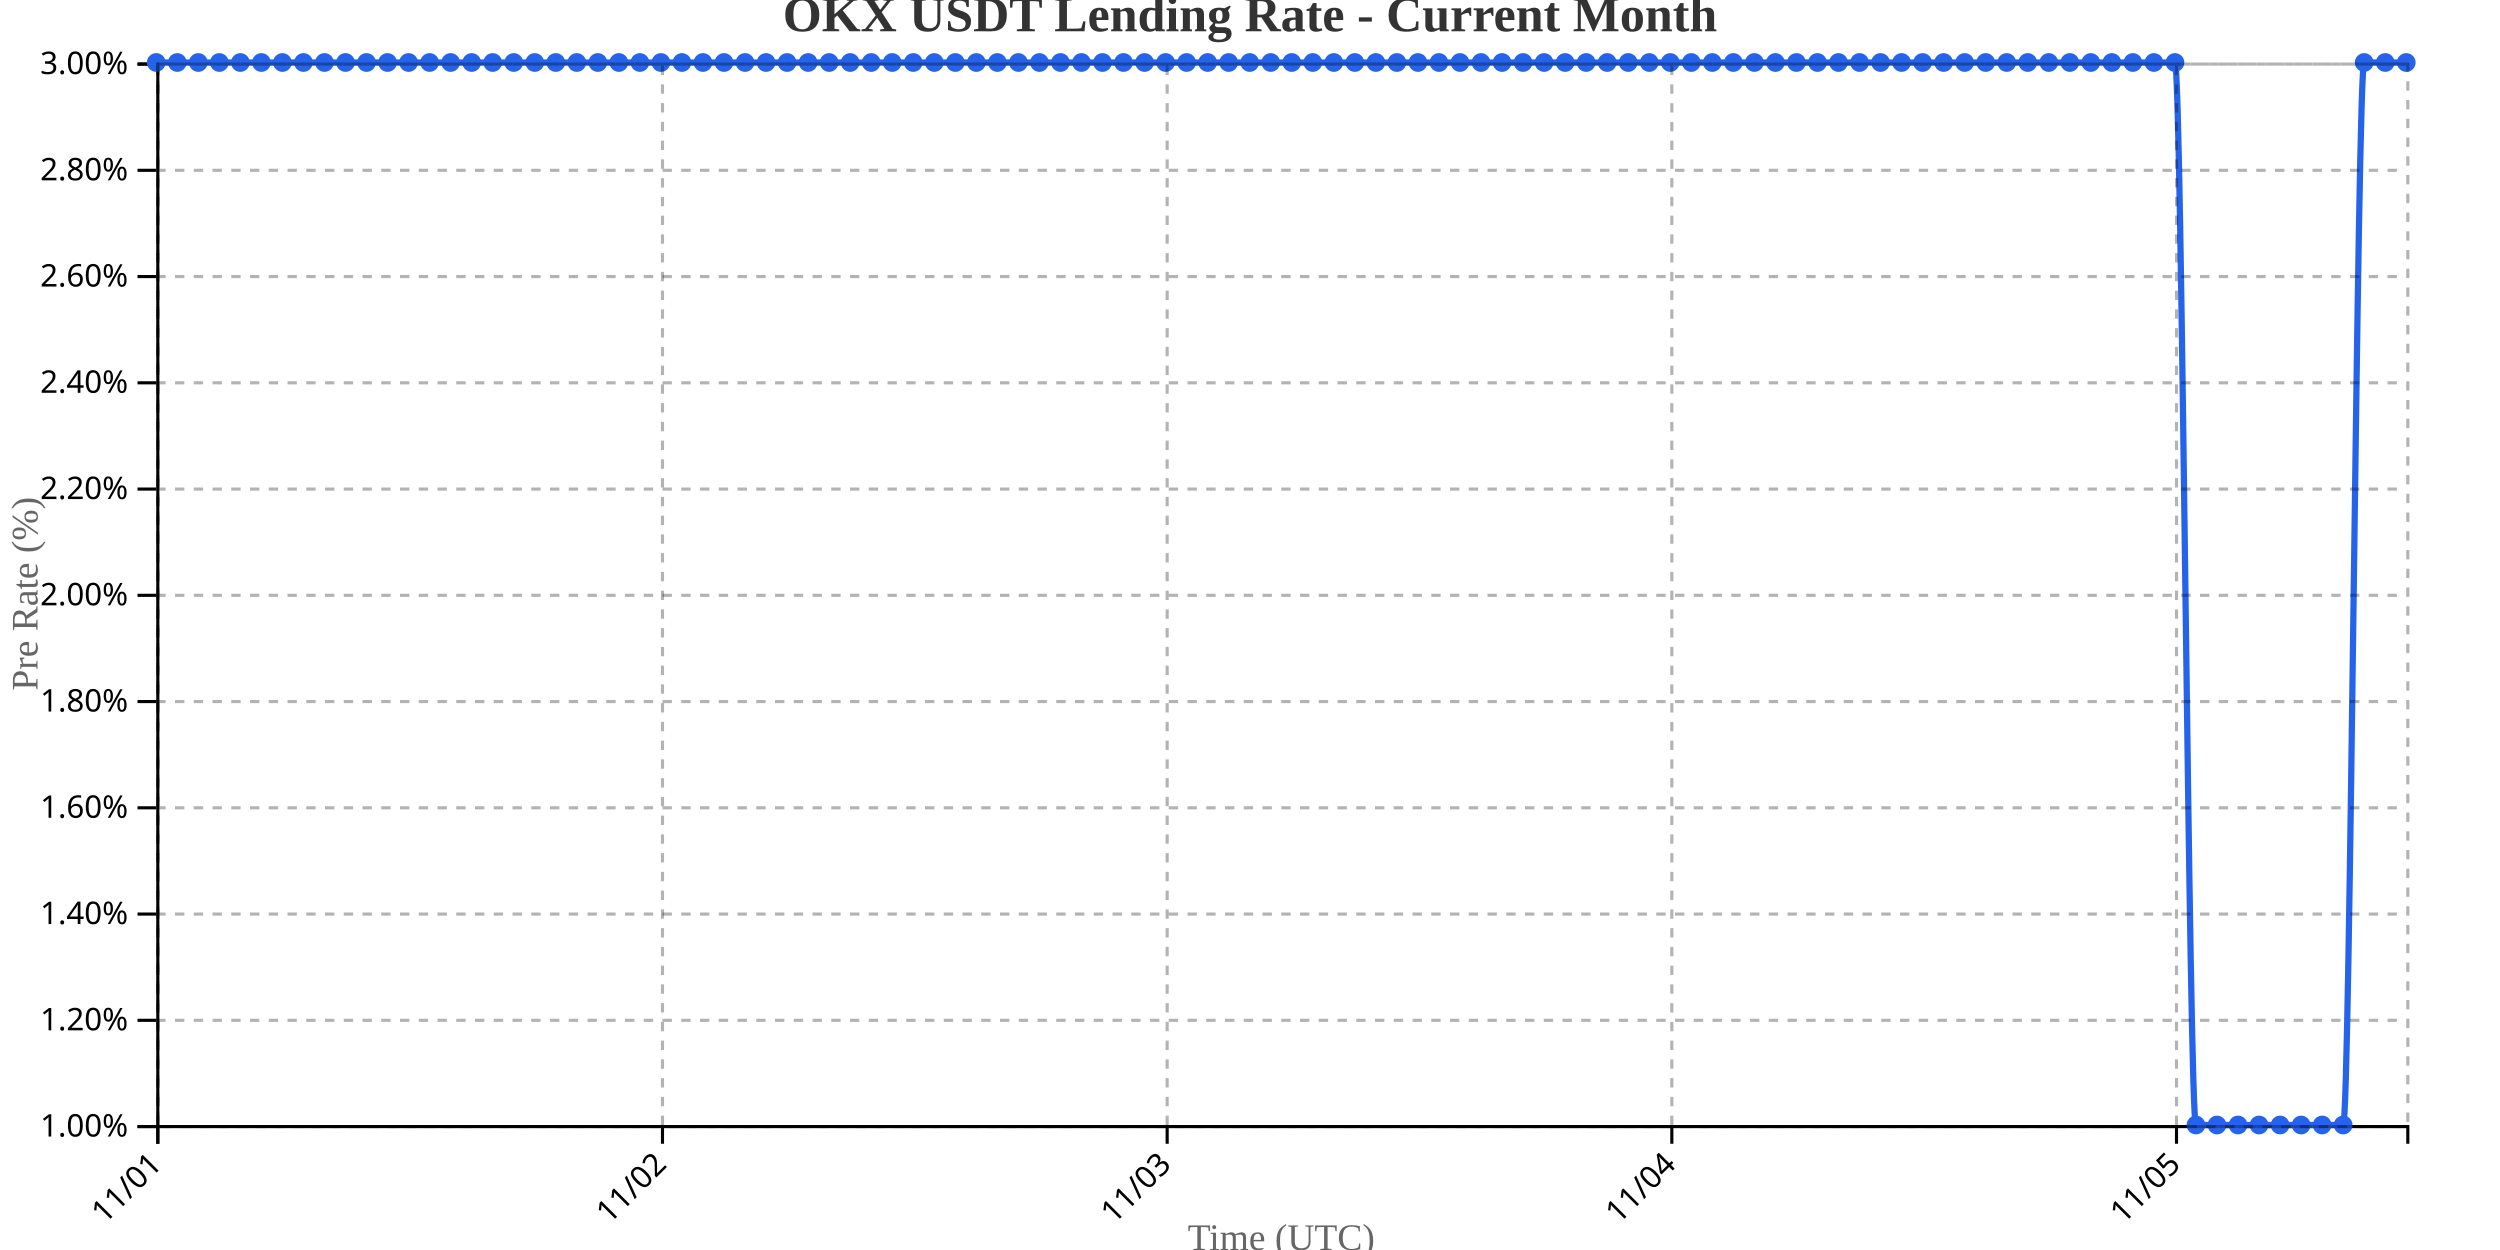
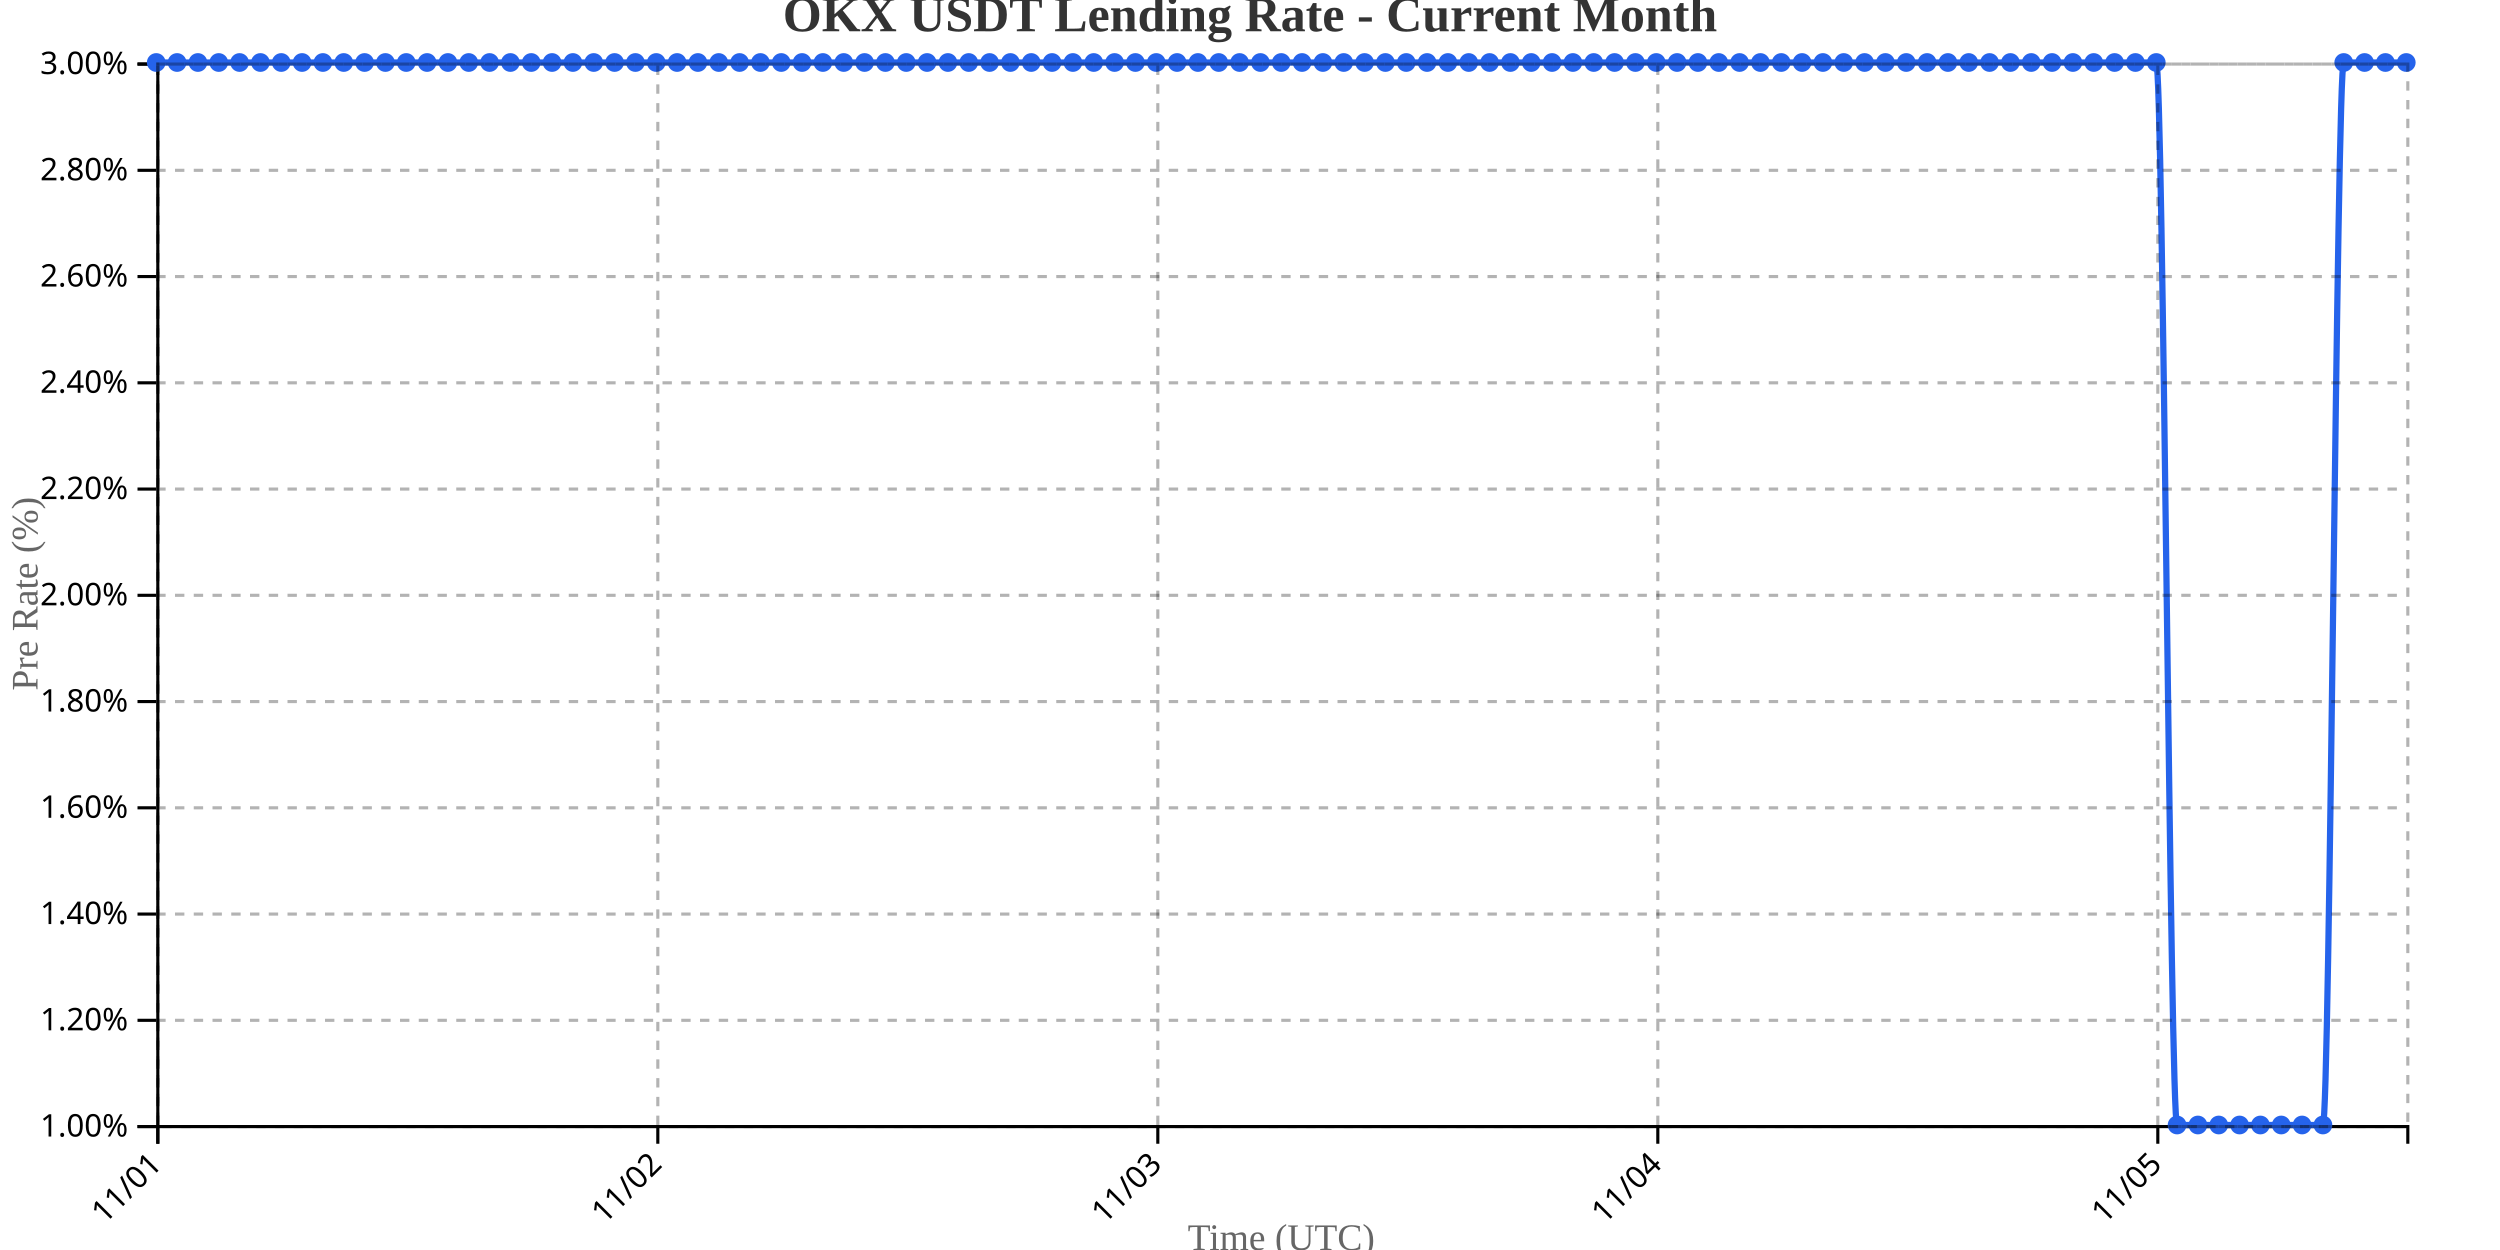
<svg xmlns="http://www.w3.org/2000/svg" width="800" height="400">
  <g transform="translate(50,20)">
    <g transform="translate(0,340)" fill="none" font-size="10" font-family="sans-serif" text-anchor="middle">
      <path class="domain" stroke="currentColor" d="M0.5,6V0.5H720.5V6" />
      <g class="tick" opacity="1" transform="translate(0.5,0)">
        <line stroke="currentColor" y2="6" />
        <text fill="currentColor" y="9" dy=".15em" style="text-anchor: end;" dx="-.8em" transform="rotate(-45)">11/01</text>
      </g>
-       <g class="tick" opacity="1" transform="translate(161.9953,0)">
+       <g class="tick" opacity="1" transform="translate(160.5,0)">
        <line stroke="currentColor" y2="6" />
        <text fill="currentColor" y="9" dy=".15em" style="text-anchor: end;" dx="-.8em" transform="rotate(-45)">11/02</text>
      </g>
-       <g class="tick" opacity="1" transform="translate(323.4907,0)">
+       <g class="tick" opacity="1" transform="translate(320.5,0)">
        <line stroke="currentColor" y2="6" />
        <text fill="currentColor" y="9" dy=".15em" style="text-anchor: end;" dx="-.8em" transform="rotate(-45)">11/03</text>
      </g>
-       <g class="tick" opacity="1" transform="translate(484.986,0)">
+       <g class="tick" opacity="1" transform="translate(480.5,0)">
        <line stroke="currentColor" y2="6" />
        <text fill="currentColor" y="9" dy=".15em" style="text-anchor: end;" dx="-.8em" transform="rotate(-45)">11/04</text>
      </g>
-       <g class="tick" opacity="1" transform="translate(646.4813,0)">
+       <g class="tick" opacity="1" transform="translate(640.5,0)">
        <line stroke="currentColor" y2="6" />
        <text fill="currentColor" y="9" dy=".15em" style="text-anchor: end;" dx="-.8em" transform="rotate(-45)">11/05</text>
      </g>
    </g>
    <g fill="none" font-size="10" font-family="sans-serif" text-anchor="end">
      <path class="domain" stroke="currentColor" d="M-6,340.5H0.5V0.5H-6" />
      <g class="tick" opacity="1" transform="translate(0,340.5)">
        <line stroke="currentColor" x2="-6" />
        <text fill="currentColor" x="-9" dy="0.32em">1.00%</text>
      </g>
      <g class="tick" opacity="1" transform="translate(0,306.5)">
        <line stroke="currentColor" x2="-6" />
        <text fill="currentColor" x="-9" dy="0.32em">1.20%</text>
      </g>
      <g class="tick" opacity="1" transform="translate(0,272.5)">
        <line stroke="currentColor" x2="-6" />
        <text fill="currentColor" x="-9" dy="0.32em">1.40%</text>
      </g>
      <g class="tick" opacity="1" transform="translate(0,238.5)">
        <line stroke="currentColor" x2="-6" />
        <text fill="currentColor" x="-9" dy="0.32em">1.60%</text>
      </g>
      <g class="tick" opacity="1" transform="translate(0,204.5)">
        <line stroke="currentColor" x2="-6" />
        <text fill="currentColor" x="-9" dy="0.32em">1.80%</text>
      </g>
      <g class="tick" opacity="1" transform="translate(0,170.5)">
        <line stroke="currentColor" x2="-6" />
        <text fill="currentColor" x="-9" dy="0.32em">2.00%</text>
      </g>
      <g class="tick" opacity="1" transform="translate(0,136.5)">
        <line stroke="currentColor" x2="-6" />
        <text fill="currentColor" x="-9" dy="0.32em">2.20%</text>
      </g>
      <g class="tick" opacity="1" transform="translate(0,102.5)">
        <line stroke="currentColor" x2="-6" />
        <text fill="currentColor" x="-9" dy="0.32em">2.40%</text>
      </g>
      <g class="tick" opacity="1" transform="translate(0,68.5)">
        <line stroke="currentColor" x2="-6" />
        <text fill="currentColor" x="-9" dy="0.32em">2.60%</text>
      </g>
      <g class="tick" opacity="1" transform="translate(0,34.5)">
        <line stroke="currentColor" x2="-6" />
        <text fill="currentColor" x="-9" dy="0.32em">2.80%</text>
      </g>
      <g class="tick" opacity="1" transform="translate(0,0.5)">
        <line stroke="currentColor" x2="-6" />
        <text fill="currentColor" x="-9" dy="0.32em">3.00%</text>
      </g>
    </g>
    <text transform="rotate(-90)" y="-50" x="-170" dy="1em" style="text-anchor: middle; font-size: 12px; fill: #666;">Pre Rate (%)</text>
    <text transform="translate(360, 380)" style="text-anchor: middle; font-size: 12px; fill: #666;">Time (UTC)</text>
-     <path fill="none" stroke="#2563eb" stroke-width="2" d="M0,0C2.243,0,4.486,0,6.729,0C8.972,0,11.215,0,13.458,0C15.701,0,17.944,0,20.187,0C22.43,0,24.673,0,26.916,0C29.159,0,31.402,0,33.645,0C35.888,0,38.131,0,40.374,0C42.617,0,44.86,0,47.103,0C49.346,0,51.589,0,53.832,0C56.075,0,58.318,0,60.561,0C62.804,0,65.047,0,67.29,0C69.533,0,71.776,0,74.019,0C76.262,0,78.505,0,80.748,0C82.991,0,85.234,0,87.477,0C89.72,0,91.963,0,94.206,0C96.449,0,98.692,0,100.935,0C103.178,0,105.421,0,107.664,0C109.907,0,112.15,0,114.393,0C116.636,0,118.879,0,121.121,0C123.364,0,125.607,0,127.85,0C130.093,0,132.336,0,134.579,0C136.822,0,139.065,0,141.308,0C143.551,0,145.794,0,148.037,0C150.28,0,152.523,0,154.766,0C157.009,0,159.252,0,161.495,0C163.738,0,165.981,0,168.224,0C170.467,0,172.71,0,174.953,0C177.196,0,179.439,0,181.682,0C183.925,0,186.168,0,188.411,0C190.654,0,192.897,0,195.14,0C197.383,0,199.626,0,201.869,0C204.112,0,206.355,0,208.598,0C210.841,0,213.084,0,215.327,0C217.57,0,219.813,0,222.056,0C224.299,0,226.542,0,228.785,0C231.028,0,233.271,0,235.514,0C237.757,0,240,0,242.243,0C244.486,0,246.729,0,248.972,0C251.215,0,253.458,0,255.701,0C257.944,0,260.187,0,262.43,0C264.673,0,266.916,0,269.159,0C271.402,0,273.645,0,275.888,0C278.131,0,280.374,0,282.617,0C284.86,0,287.103,0,289.346,0C291.589,0,293.832,0,296.075,0C298.318,0,300.561,0,302.804,0C305.047,0,307.29,0,309.533,0C311.776,0,314.019,0,316.262,0C318.505,0,320.748,0,322.991,0C325.234,0,327.477,0,329.72,0C331.963,0,334.206,0,336.449,0C338.692,0,340.935,0,343.178,0C345.421,0,347.664,0,349.907,0C352.15,0,354.393,0,356.636,0C358.879,0,361.121,0,363.364,0C365.607,0,367.85,0,370.093,0C372.336,0,374.579,0,376.822,0C379.065,0,381.308,0,383.551,0C385.794,0,388.037,0,390.28,0C392.523,0,394.766,0,397.009,0C399.252,0,401.495,0,403.738,0C405.981,0,408.224,0,410.467,0C412.71,0,414.953,0,417.196,0C419.439,0,421.682,0,423.925,0C426.168,0,428.411,0,430.654,0C432.897,0,435.14,0,437.383,0C439.626,0,441.869,0,444.112,0C446.355,0,448.598,0,450.841,0C453.084,0,455.327,0,457.57,0C459.813,0,462.056,0,464.299,0C466.542,0,468.785,0,471.028,0C473.271,0,475.514,0,477.757,0C480,0,482.243,0,484.486,0C486.729,0,488.972,0,491.215,0C493.458,0,495.701,0,497.944,0C500.187,0,502.43,0,504.673,0C506.916,0,509.159,0,511.402,0C513.645,0,515.888,0,518.131,0C520.374,0,522.617,0,524.86,0C527.103,0,529.346,0,531.589,0C533.832,0,536.075,0,538.318,0C540.561,0,542.804,0,545.047,0C547.29,0,549.533,0,551.776,0C554.019,0,556.262,0,558.505,0C560.748,0,562.991,0,565.234,0C567.477,0,569.72,0,571.963,0C574.206,0,576.449,0,578.692,0C580.935,0,583.178,0,585.421,0C587.664,0,589.907,0,592.15,0C594.393,0,596.636,0,598.879,0C601.121,0,603.364,0,605.607,0C607.85,0,610.093,0,612.336,0C614.579,0,616.822,0,619.065,0C621.308,0,623.551,0,625.794,0C628.037,0,630.28,0,632.523,0C634.766,0,637.009,0,639.252,0C641.495,0,643.738,0,645.981,0C648.224,0,650.467,340,652.71,340C654.953,340,657.196,340,659.439,340C661.682,340,663.925,340,666.168,340C668.411,340,670.654,340,672.897,340C675.14,340,677.383,340,679.626,340C681.869,340,684.112,340,686.355,340C688.598,340,690.841,340,693.084,340C695.327,340,697.57,340,699.813,340C702.056,340,704.299,0,706.542,0C708.785,0,711.028,0,713.271,0C715.514,0,717.757,0,720,0" />
+     <path fill="none" stroke="#2563eb" stroke-width="2" d="M0,0C2.222,0,4.444,0,6.667,0C8.889,0,11.111,0,13.333,0C15.556,0,17.778,0,20,0C22.222,0,24.444,0,26.667,0C28.889,0,31.111,0,33.333,0C35.556,0,37.778,0,40,0C42.222,0,44.444,0,46.667,0C48.889,0,51.111,0,53.333,0C55.556,0,57.778,0,60,0C62.222,0,64.444,0,66.667,0C68.889,0,71.111,0,73.333,0C75.556,0,77.778,0,80,0C82.222,0,84.444,0,86.667,0C88.889,0,91.111,0,93.333,0C95.556,0,97.778,0,100,0C102.222,0,104.444,0,106.667,0C108.889,0,111.111,0,113.333,0C115.556,0,117.778,0,120,0C122.222,0,124.444,0,126.667,0C128.889,0,131.111,0,133.333,0C135.556,0,137.778,0,140,0C142.222,0,144.444,0,146.667,0C148.889,0,151.111,0,153.333,0C155.556,0,157.778,0,160,0C162.222,0,164.444,0,166.667,0C168.889,0,171.111,0,173.333,0C175.556,0,177.778,0,180,0C182.222,0,184.444,0,186.667,0C188.889,0,191.111,0,193.333,0C195.556,0,197.778,0,200,0C202.222,0,204.444,0,206.667,0C208.889,0,211.111,0,213.333,0C215.556,0,217.778,0,220,0C222.222,0,224.444,0,226.667,0C228.889,0,231.111,0,233.333,0C235.556,0,237.778,0,240,0C242.222,0,244.444,0,246.667,0C248.889,0,251.111,0,253.333,0C255.556,0,257.778,0,260,0C262.222,0,264.444,0,266.667,0C268.889,0,271.111,0,273.333,0C275.556,0,277.778,0,280,0C282.222,0,284.444,0,286.667,0C288.889,0,291.111,0,293.333,0C295.556,0,297.778,0,300,0C302.222,0,304.444,0,306.667,0C308.889,0,311.111,0,313.333,0C315.556,0,317.778,0,320,0C322.222,0,324.444,0,326.667,0C328.889,0,331.111,0,333.333,0C335.556,0,337.778,0,340,0C342.222,0,344.444,0,346.667,0C348.889,0,351.111,0,353.333,0C355.556,0,357.778,0,360,0C362.222,0,364.444,0,366.667,0C368.889,0,371.111,0,373.333,0C375.556,0,377.778,0,380,0C382.222,0,384.444,0,386.667,0C388.889,0,391.111,0,393.333,0C395.556,0,397.778,0,400,0C402.222,0,404.444,0,406.667,0C408.889,0,411.111,0,413.333,0C415.556,0,417.778,0,420,0C422.222,0,424.444,0,426.667,0C428.889,0,431.111,0,433.333,0C435.556,0,437.778,0,440,0C442.222,0,444.444,0,446.667,0C448.889,0,451.111,0,453.333,0C455.556,0,457.778,0,460,0C462.222,0,464.444,0,466.667,0C468.889,0,471.111,0,473.333,0C475.556,0,477.778,0,480,0C482.222,0,484.444,0,486.667,0C488.889,0,491.111,0,493.333,0C495.556,0,497.778,0,500,0C502.222,0,504.444,0,506.667,0C508.889,0,511.111,0,513.333,0C515.556,0,517.778,0,520,0C522.222,0,524.444,0,526.667,0C528.889,0,531.111,0,533.333,0C535.556,0,537.778,0,540,0C542.222,0,544.444,0,546.667,0C548.889,0,551.111,0,553.333,0C555.556,0,557.778,0,560,0C562.222,0,564.444,0,566.667,0C568.889,0,571.111,0,573.333,0C575.556,0,577.778,0,580,0C582.222,0,584.444,0,586.667,0C588.889,0,591.111,0,593.333,0C595.556,0,597.778,0,600,0C602.222,0,604.444,0,606.667,0C608.889,0,611.111,0,613.333,0C615.556,0,617.778,0,620,0C622.222,0,624.444,0,626.667,0C628.889,0,631.111,0,633.333,0C635.556,0,637.778,0,640,0C642.222,0,644.444,340,646.667,340C648.889,340,651.111,340,653.333,340C655.556,340,657.778,340,660,340C662.222,340,664.444,340,666.667,340C668.889,340,671.111,340,673.333,340C675.556,340,677.778,340,680,340C682.222,340,684.444,340,686.667,340C688.889,340,691.111,340,693.333,340C695.556,340,697.778,0,700,0C702.222,0,704.444,0,706.667,0C708.889,0,711.111,0,713.333,0C715.556,0,717.778,0,720,0" />
    <circle class="dot" cx="0" cy="0" r="3" fill="#2563eb" />
-     <circle class="dot" cx="6.729" cy="0" r="3" fill="#2563eb" />
-     <circle class="dot" cx="13.458" cy="0" r="3" fill="#2563eb" />
-     <circle class="dot" cx="20.187" cy="0" r="3" fill="#2563eb" />
-     <circle class="dot" cx="26.916" cy="0" r="3" fill="#2563eb" />
-     <circle class="dot" cx="33.645" cy="0" r="3" fill="#2563eb" />
-     <circle class="dot" cx="40.374" cy="0" r="3" fill="#2563eb" />
-     <circle class="dot" cx="47.103" cy="0" r="3" fill="#2563eb" />
-     <circle class="dot" cx="53.832" cy="0" r="3" fill="#2563eb" />
-     <circle class="dot" cx="60.561" cy="0" r="3" fill="#2563eb" />
-     <circle class="dot" cx="67.29" cy="0" r="3" fill="#2563eb" />
-     <circle class="dot" cx="74.019" cy="0" r="3" fill="#2563eb" />
-     <circle class="dot" cx="80.748" cy="0" r="3" fill="#2563eb" />
-     <circle class="dot" cx="87.477" cy="0" r="3" fill="#2563eb" />
-     <circle class="dot" cx="94.206" cy="0" r="3" fill="#2563eb" />
-     <circle class="dot" cx="100.935" cy="0" r="3" fill="#2563eb" />
-     <circle class="dot" cx="107.664" cy="0" r="3" fill="#2563eb" />
-     <circle class="dot" cx="114.393" cy="0" r="3" fill="#2563eb" />
-     <circle class="dot" cx="121.121" cy="0" r="3" fill="#2563eb" />
-     <circle class="dot" cx="127.85" cy="0" r="3" fill="#2563eb" />
-     <circle class="dot" cx="134.579" cy="0" r="3" fill="#2563eb" />
-     <circle class="dot" cx="141.308" cy="0" r="3" fill="#2563eb" />
-     <circle class="dot" cx="148.037" cy="0" r="3" fill="#2563eb" />
-     <circle class="dot" cx="154.766" cy="0" r="3" fill="#2563eb" />
-     <circle class="dot" cx="161.495" cy="0" r="3" fill="#2563eb" />
-     <circle class="dot" cx="168.224" cy="0" r="3" fill="#2563eb" />
-     <circle class="dot" cx="174.953" cy="0" r="3" fill="#2563eb" />
-     <circle class="dot" cx="181.682" cy="0" r="3" fill="#2563eb" />
-     <circle class="dot" cx="188.411" cy="0" r="3" fill="#2563eb" />
-     <circle class="dot" cx="195.14" cy="0" r="3" fill="#2563eb" />
-     <circle class="dot" cx="201.869" cy="0" r="3" fill="#2563eb" />
-     <circle class="dot" cx="208.598" cy="0" r="3" fill="#2563eb" />
-     <circle class="dot" cx="215.327" cy="0" r="3" fill="#2563eb" />
-     <circle class="dot" cx="222.056" cy="0" r="3" fill="#2563eb" />
-     <circle class="dot" cx="228.785" cy="0" r="3" fill="#2563eb" />
-     <circle class="dot" cx="235.514" cy="0" r="3" fill="#2563eb" />
-     <circle class="dot" cx="242.243" cy="0" r="3" fill="#2563eb" />
-     <circle class="dot" cx="248.972" cy="0" r="3" fill="#2563eb" />
-     <circle class="dot" cx="255.701" cy="0" r="3" fill="#2563eb" />
-     <circle class="dot" cx="262.43" cy="0" r="3" fill="#2563eb" />
-     <circle class="dot" cx="269.159" cy="0" r="3" fill="#2563eb" />
-     <circle class="dot" cx="275.888" cy="0" r="3" fill="#2563eb" />
-     <circle class="dot" cx="282.617" cy="0" r="3" fill="#2563eb" />
-     <circle class="dot" cx="289.346" cy="0" r="3" fill="#2563eb" />
-     <circle class="dot" cx="296.075" cy="0" r="3" fill="#2563eb" />
-     <circle class="dot" cx="302.804" cy="0" r="3" fill="#2563eb" />
-     <circle class="dot" cx="309.533" cy="0" r="3" fill="#2563eb" />
-     <circle class="dot" cx="316.262" cy="0" r="3" fill="#2563eb" />
-     <circle class="dot" cx="322.991" cy="0" r="3" fill="#2563eb" />
-     <circle class="dot" cx="329.72" cy="0" r="3" fill="#2563eb" />
-     <circle class="dot" cx="336.449" cy="0" r="3" fill="#2563eb" />
-     <circle class="dot" cx="343.178" cy="0" r="3" fill="#2563eb" />
-     <circle class="dot" cx="349.907" cy="0" r="3" fill="#2563eb" />
-     <circle class="dot" cx="356.636" cy="0" r="3" fill="#2563eb" />
-     <circle class="dot" cx="363.364" cy="0" r="3" fill="#2563eb" />
-     <circle class="dot" cx="370.093" cy="0" r="3" fill="#2563eb" />
-     <circle class="dot" cx="376.822" cy="0" r="3" fill="#2563eb" />
-     <circle class="dot" cx="383.551" cy="0" r="3" fill="#2563eb" />
-     <circle class="dot" cx="390.28" cy="0" r="3" fill="#2563eb" />
-     <circle class="dot" cx="397.009" cy="0" r="3" fill="#2563eb" />
-     <circle class="dot" cx="403.738" cy="0" r="3" fill="#2563eb" />
-     <circle class="dot" cx="410.467" cy="0" r="3" fill="#2563eb" />
-     <circle class="dot" cx="417.196" cy="0" r="3" fill="#2563eb" />
-     <circle class="dot" cx="423.925" cy="0" r="3" fill="#2563eb" />
-     <circle class="dot" cx="430.654" cy="0" r="3" fill="#2563eb" />
-     <circle class="dot" cx="437.383" cy="0" r="3" fill="#2563eb" />
-     <circle class="dot" cx="444.112" cy="0" r="3" fill="#2563eb" />
-     <circle class="dot" cx="450.841" cy="0" r="3" fill="#2563eb" />
-     <circle class="dot" cx="457.57" cy="0" r="3" fill="#2563eb" />
-     <circle class="dot" cx="464.299" cy="0" r="3" fill="#2563eb" />
-     <circle class="dot" cx="471.028" cy="0" r="3" fill="#2563eb" />
-     <circle class="dot" cx="477.757" cy="0" r="3" fill="#2563eb" />
-     <circle class="dot" cx="484.486" cy="0" r="3" fill="#2563eb" />
-     <circle class="dot" cx="491.215" cy="0" r="3" fill="#2563eb" />
-     <circle class="dot" cx="497.944" cy="0" r="3" fill="#2563eb" />
-     <circle class="dot" cx="504.673" cy="0" r="3" fill="#2563eb" />
-     <circle class="dot" cx="511.402" cy="0" r="3" fill="#2563eb" />
-     <circle class="dot" cx="518.131" cy="0" r="3" fill="#2563eb" />
-     <circle class="dot" cx="524.86" cy="0" r="3" fill="#2563eb" />
-     <circle class="dot" cx="531.589" cy="0" r="3" fill="#2563eb" />
-     <circle class="dot" cx="538.318" cy="0" r="3" fill="#2563eb" />
-     <circle class="dot" cx="545.047" cy="0" r="3" fill="#2563eb" />
-     <circle class="dot" cx="551.776" cy="0" r="3" fill="#2563eb" />
-     <circle class="dot" cx="558.505" cy="0" r="3" fill="#2563eb" />
-     <circle class="dot" cx="565.234" cy="0" r="3" fill="#2563eb" />
-     <circle class="dot" cx="571.963" cy="0" r="3" fill="#2563eb" />
-     <circle class="dot" cx="578.692" cy="0" r="3" fill="#2563eb" />
-     <circle class="dot" cx="585.421" cy="0" r="3" fill="#2563eb" />
-     <circle class="dot" cx="592.15" cy="0" r="3" fill="#2563eb" />
-     <circle class="dot" cx="598.879" cy="0" r="3" fill="#2563eb" />
-     <circle class="dot" cx="605.607" cy="0" r="3" fill="#2563eb" />
-     <circle class="dot" cx="612.336" cy="0" r="3" fill="#2563eb" />
-     <circle class="dot" cx="619.065" cy="0" r="3" fill="#2563eb" />
-     <circle class="dot" cx="625.794" cy="0" r="3" fill="#2563eb" />
-     <circle class="dot" cx="632.523" cy="0" r="3" fill="#2563eb" />
-     <circle class="dot" cx="639.252" cy="0" r="3" fill="#2563eb" />
-     <circle class="dot" cx="645.981" cy="0" r="3" fill="#2563eb" />
-     <circle class="dot" cx="652.71" cy="340" r="3" fill="#2563eb" />
-     <circle class="dot" cx="659.439" cy="340" r="3" fill="#2563eb" />
-     <circle class="dot" cx="666.168" cy="340" r="3" fill="#2563eb" />
-     <circle class="dot" cx="672.897" cy="340" r="3" fill="#2563eb" />
-     <circle class="dot" cx="679.626" cy="340" r="3" fill="#2563eb" />
-     <circle class="dot" cx="686.355" cy="340" r="3" fill="#2563eb" />
-     <circle class="dot" cx="693.084" cy="340" r="3" fill="#2563eb" />
-     <circle class="dot" cx="699.813" cy="340" r="3" fill="#2563eb" />
-     <circle class="dot" cx="706.542" cy="0" r="3" fill="#2563eb" />
-     <circle class="dot" cx="713.271" cy="0" r="3" fill="#2563eb" />
+     <circle class="dot" cx="6.667" cy="0" r="3" fill="#2563eb" />
+     <circle class="dot" cx="13.333" cy="0" r="3" fill="#2563eb" />
+     <circle class="dot" cx="20" cy="0" r="3" fill="#2563eb" />
+     <circle class="dot" cx="26.667" cy="0" r="3" fill="#2563eb" />
+     <circle class="dot" cx="33.333" cy="0" r="3" fill="#2563eb" />
+     <circle class="dot" cx="40" cy="0" r="3" fill="#2563eb" />
+     <circle class="dot" cx="46.667" cy="0" r="3" fill="#2563eb" />
+     <circle class="dot" cx="53.333" cy="0" r="3" fill="#2563eb" />
+     <circle class="dot" cx="60" cy="0" r="3" fill="#2563eb" />
+     <circle class="dot" cx="66.667" cy="0" r="3" fill="#2563eb" />
+     <circle class="dot" cx="73.333" cy="0" r="3" fill="#2563eb" />
+     <circle class="dot" cx="80" cy="0" r="3" fill="#2563eb" />
+     <circle class="dot" cx="86.667" cy="0" r="3" fill="#2563eb" />
+     <circle class="dot" cx="93.333" cy="0" r="3" fill="#2563eb" />
+     <circle class="dot" cx="100" cy="0" r="3" fill="#2563eb" />
+     <circle class="dot" cx="106.667" cy="0" r="3" fill="#2563eb" />
+     <circle class="dot" cx="113.333" cy="0" r="3" fill="#2563eb" />
+     <circle class="dot" cx="120" cy="0" r="3" fill="#2563eb" />
+     <circle class="dot" cx="126.667" cy="0" r="3" fill="#2563eb" />
+     <circle class="dot" cx="133.333" cy="0" r="3" fill="#2563eb" />
+     <circle class="dot" cx="140" cy="0" r="3" fill="#2563eb" />
+     <circle class="dot" cx="146.667" cy="0" r="3" fill="#2563eb" />
+     <circle class="dot" cx="153.333" cy="0" r="3" fill="#2563eb" />
+     <circle class="dot" cx="160" cy="0" r="3" fill="#2563eb" />
+     <circle class="dot" cx="166.667" cy="0" r="3" fill="#2563eb" />
+     <circle class="dot" cx="173.333" cy="0" r="3" fill="#2563eb" />
+     <circle class="dot" cx="180" cy="0" r="3" fill="#2563eb" />
+     <circle class="dot" cx="186.667" cy="0" r="3" fill="#2563eb" />
+     <circle class="dot" cx="193.333" cy="0" r="3" fill="#2563eb" />
+     <circle class="dot" cx="200" cy="0" r="3" fill="#2563eb" />
+     <circle class="dot" cx="206.667" cy="0" r="3" fill="#2563eb" />
+     <circle class="dot" cx="213.333" cy="0" r="3" fill="#2563eb" />
+     <circle class="dot" cx="220" cy="0" r="3" fill="#2563eb" />
+     <circle class="dot" cx="226.667" cy="0" r="3" fill="#2563eb" />
+     <circle class="dot" cx="233.333" cy="0" r="3" fill="#2563eb" />
+     <circle class="dot" cx="240" cy="0" r="3" fill="#2563eb" />
+     <circle class="dot" cx="246.667" cy="0" r="3" fill="#2563eb" />
+     <circle class="dot" cx="253.333" cy="0" r="3" fill="#2563eb" />
+     <circle class="dot" cx="260" cy="0" r="3" fill="#2563eb" />
+     <circle class="dot" cx="266.667" cy="0" r="3" fill="#2563eb" />
+     <circle class="dot" cx="273.333" cy="0" r="3" fill="#2563eb" />
+     <circle class="dot" cx="280" cy="0" r="3" fill="#2563eb" />
+     <circle class="dot" cx="286.667" cy="0" r="3" fill="#2563eb" />
+     <circle class="dot" cx="293.333" cy="0" r="3" fill="#2563eb" />
+     <circle class="dot" cx="300" cy="0" r="3" fill="#2563eb" />
+     <circle class="dot" cx="306.667" cy="0" r="3" fill="#2563eb" />
+     <circle class="dot" cx="313.333" cy="0" r="3" fill="#2563eb" />
+     <circle class="dot" cx="320" cy="0" r="3" fill="#2563eb" />
+     <circle class="dot" cx="326.667" cy="0" r="3" fill="#2563eb" />
+     <circle class="dot" cx="333.333" cy="0" r="3" fill="#2563eb" />
+     <circle class="dot" cx="340" cy="0" r="3" fill="#2563eb" />
+     <circle class="dot" cx="346.667" cy="0" r="3" fill="#2563eb" />
+     <circle class="dot" cx="353.333" cy="0" r="3" fill="#2563eb" />
+     <circle class="dot" cx="360" cy="0" r="3" fill="#2563eb" />
+     <circle class="dot" cx="366.667" cy="0" r="3" fill="#2563eb" />
+     <circle class="dot" cx="373.333" cy="0" r="3" fill="#2563eb" />
+     <circle class="dot" cx="380" cy="0" r="3" fill="#2563eb" />
+     <circle class="dot" cx="386.667" cy="0" r="3" fill="#2563eb" />
+     <circle class="dot" cx="393.333" cy="0" r="3" fill="#2563eb" />
+     <circle class="dot" cx="400" cy="0" r="3" fill="#2563eb" />
+     <circle class="dot" cx="406.667" cy="0" r="3" fill="#2563eb" />
+     <circle class="dot" cx="413.333" cy="0" r="3" fill="#2563eb" />
+     <circle class="dot" cx="420" cy="0" r="3" fill="#2563eb" />
+     <circle class="dot" cx="426.667" cy="0" r="3" fill="#2563eb" />
+     <circle class="dot" cx="433.333" cy="0" r="3" fill="#2563eb" />
+     <circle class="dot" cx="440" cy="0" r="3" fill="#2563eb" />
+     <circle class="dot" cx="446.667" cy="0" r="3" fill="#2563eb" />
+     <circle class="dot" cx="453.333" cy="0" r="3" fill="#2563eb" />
+     <circle class="dot" cx="460" cy="0" r="3" fill="#2563eb" />
+     <circle class="dot" cx="466.667" cy="0" r="3" fill="#2563eb" />
+     <circle class="dot" cx="473.333" cy="0" r="3" fill="#2563eb" />
+     <circle class="dot" cx="480" cy="0" r="3" fill="#2563eb" />
+     <circle class="dot" cx="486.667" cy="0" r="3" fill="#2563eb" />
+     <circle class="dot" cx="493.333" cy="0" r="3" fill="#2563eb" />
+     <circle class="dot" cx="500" cy="0" r="3" fill="#2563eb" />
+     <circle class="dot" cx="506.667" cy="0" r="3" fill="#2563eb" />
+     <circle class="dot" cx="513.333" cy="0" r="3" fill="#2563eb" />
+     <circle class="dot" cx="520" cy="0" r="3" fill="#2563eb" />
+     <circle class="dot" cx="526.667" cy="0" r="3" fill="#2563eb" />
+     <circle class="dot" cx="533.333" cy="0" r="3" fill="#2563eb" />
+     <circle class="dot" cx="540" cy="0" r="3" fill="#2563eb" />
+     <circle class="dot" cx="546.667" cy="0" r="3" fill="#2563eb" />
+     <circle class="dot" cx="553.333" cy="0" r="3" fill="#2563eb" />
+     <circle class="dot" cx="560" cy="0" r="3" fill="#2563eb" />
+     <circle class="dot" cx="566.667" cy="0" r="3" fill="#2563eb" />
+     <circle class="dot" cx="573.333" cy="0" r="3" fill="#2563eb" />
+     <circle class="dot" cx="580" cy="0" r="3" fill="#2563eb" />
+     <circle class="dot" cx="586.667" cy="0" r="3" fill="#2563eb" />
+     <circle class="dot" cx="593.333" cy="0" r="3" fill="#2563eb" />
+     <circle class="dot" cx="600" cy="0" r="3" fill="#2563eb" />
+     <circle class="dot" cx="606.667" cy="0" r="3" fill="#2563eb" />
+     <circle class="dot" cx="613.333" cy="0" r="3" fill="#2563eb" />
+     <circle class="dot" cx="620" cy="0" r="3" fill="#2563eb" />
+     <circle class="dot" cx="626.667" cy="0" r="3" fill="#2563eb" />
+     <circle class="dot" cx="633.333" cy="0" r="3" fill="#2563eb" />
+     <circle class="dot" cx="640" cy="0" r="3" fill="#2563eb" />
+     <circle class="dot" cx="646.667" cy="340" r="3" fill="#2563eb" />
+     <circle class="dot" cx="653.333" cy="340" r="3" fill="#2563eb" />
+     <circle class="dot" cx="660" cy="340" r="3" fill="#2563eb" />
+     <circle class="dot" cx="666.667" cy="340" r="3" fill="#2563eb" />
+     <circle class="dot" cx="673.333" cy="340" r="3" fill="#2563eb" />
+     <circle class="dot" cx="680" cy="340" r="3" fill="#2563eb" />
+     <circle class="dot" cx="686.667" cy="340" r="3" fill="#2563eb" />
+     <circle class="dot" cx="693.333" cy="340" r="3" fill="#2563eb" />
+     <circle class="dot" cx="700" cy="0" r="3" fill="#2563eb" />
+     <circle class="dot" cx="706.667" cy="0" r="3" fill="#2563eb" />
+     <circle class="dot" cx="713.333" cy="0" r="3" fill="#2563eb" />
    <circle class="dot" cx="720" cy="0" r="3" fill="#2563eb" />
    <g class="grid" transform="translate(0,340)" fill="none" font-size="10" font-family="sans-serif" text-anchor="middle" style="stroke-dasharray: 3,3; opacity: 0.3;">
      <path class="domain" stroke="currentColor" d="M0.5,-340V0.5H720.5V-340" />
      <g class="tick" opacity="1" transform="translate(0.5,0)">
        <line stroke="currentColor" y2="-340" />
        <text fill="currentColor" y="3" dy="0.71em" />
      </g>
-       <g class="tick" opacity="1" transform="translate(161.9953,0)">
-         <line stroke="currentColor" y2="-340" />
-         <text fill="currentColor" y="3" dy="0.71em" />
-       </g>
-       <g class="tick" opacity="1" transform="translate(323.4907,0)">
-         <line stroke="currentColor" y2="-340" />
-         <text fill="currentColor" y="3" dy="0.71em" />
-       </g>
-       <g class="tick" opacity="1" transform="translate(484.986,0)">
-         <line stroke="currentColor" y2="-340" />
-         <text fill="currentColor" y="3" dy="0.71em" />
-       </g>
-       <g class="tick" opacity="1" transform="translate(646.4813,0)">
+       <g class="tick" opacity="1" transform="translate(160.5,0)">
+         <line stroke="currentColor" y2="-340" />
+         <text fill="currentColor" y="3" dy="0.71em" />
+       </g>
+       <g class="tick" opacity="1" transform="translate(320.5,0)">
+         <line stroke="currentColor" y2="-340" />
+         <text fill="currentColor" y="3" dy="0.71em" />
+       </g>
+       <g class="tick" opacity="1" transform="translate(480.5,0)">
+         <line stroke="currentColor" y2="-340" />
+         <text fill="currentColor" y="3" dy="0.71em" />
+       </g>
+       <g class="tick" opacity="1" transform="translate(640.5,0)">
        <line stroke="currentColor" y2="-340" />
        <text fill="currentColor" y="3" dy="0.71em" />
      </g>
    </g>
    <g class="grid" fill="none" font-size="10" font-family="sans-serif" text-anchor="end" style="stroke-dasharray: 3,3; opacity: 0.3;">
      <path class="domain" stroke="currentColor" d="M720,340.5H0.5V0.5H720" />
      <g class="tick" opacity="1" transform="translate(0,340.5)">
        <line stroke="currentColor" x2="720" />
        <text fill="currentColor" x="-3" dy="0.32em" />
      </g>
      <g class="tick" opacity="1" transform="translate(0,306.5)">
        <line stroke="currentColor" x2="720" />
        <text fill="currentColor" x="-3" dy="0.32em" />
      </g>
      <g class="tick" opacity="1" transform="translate(0,272.5)">
        <line stroke="currentColor" x2="720" />
        <text fill="currentColor" x="-3" dy="0.32em" />
      </g>
      <g class="tick" opacity="1" transform="translate(0,238.5)">
        <line stroke="currentColor" x2="720" />
        <text fill="currentColor" x="-3" dy="0.32em" />
      </g>
      <g class="tick" opacity="1" transform="translate(0,204.5)">
        <line stroke="currentColor" x2="720" />
        <text fill="currentColor" x="-3" dy="0.32em" />
      </g>
      <g class="tick" opacity="1" transform="translate(0,170.5)">
        <line stroke="currentColor" x2="720" />
        <text fill="currentColor" x="-3" dy="0.32em" />
      </g>
      <g class="tick" opacity="1" transform="translate(0,136.5)">
        <line stroke="currentColor" x2="720" />
        <text fill="currentColor" x="-3" dy="0.32em" />
      </g>
      <g class="tick" opacity="1" transform="translate(0,102.5)">
        <line stroke="currentColor" x2="720" />
        <text fill="currentColor" x="-3" dy="0.32em" />
      </g>
      <g class="tick" opacity="1" transform="translate(0,68.5)">
        <line stroke="currentColor" x2="720" />
        <text fill="currentColor" x="-3" dy="0.32em" />
      </g>
      <g class="tick" opacity="1" transform="translate(0,34.5)">
        <line stroke="currentColor" x2="720" />
        <text fill="currentColor" x="-3" dy="0.32em" />
      </g>
      <g class="tick" opacity="1" transform="translate(0,0.5)">
        <line stroke="currentColor" x2="720" />
        <text fill="currentColor" x="-3" dy="0.32em" />
      </g>
    </g>
  </g>
  <text x="400" y="10" text-anchor="middle" style="font-size: 16px; font-weight: bold; fill: #333;">OKX USDT Lending Rate - Current Month</text>
</svg>
